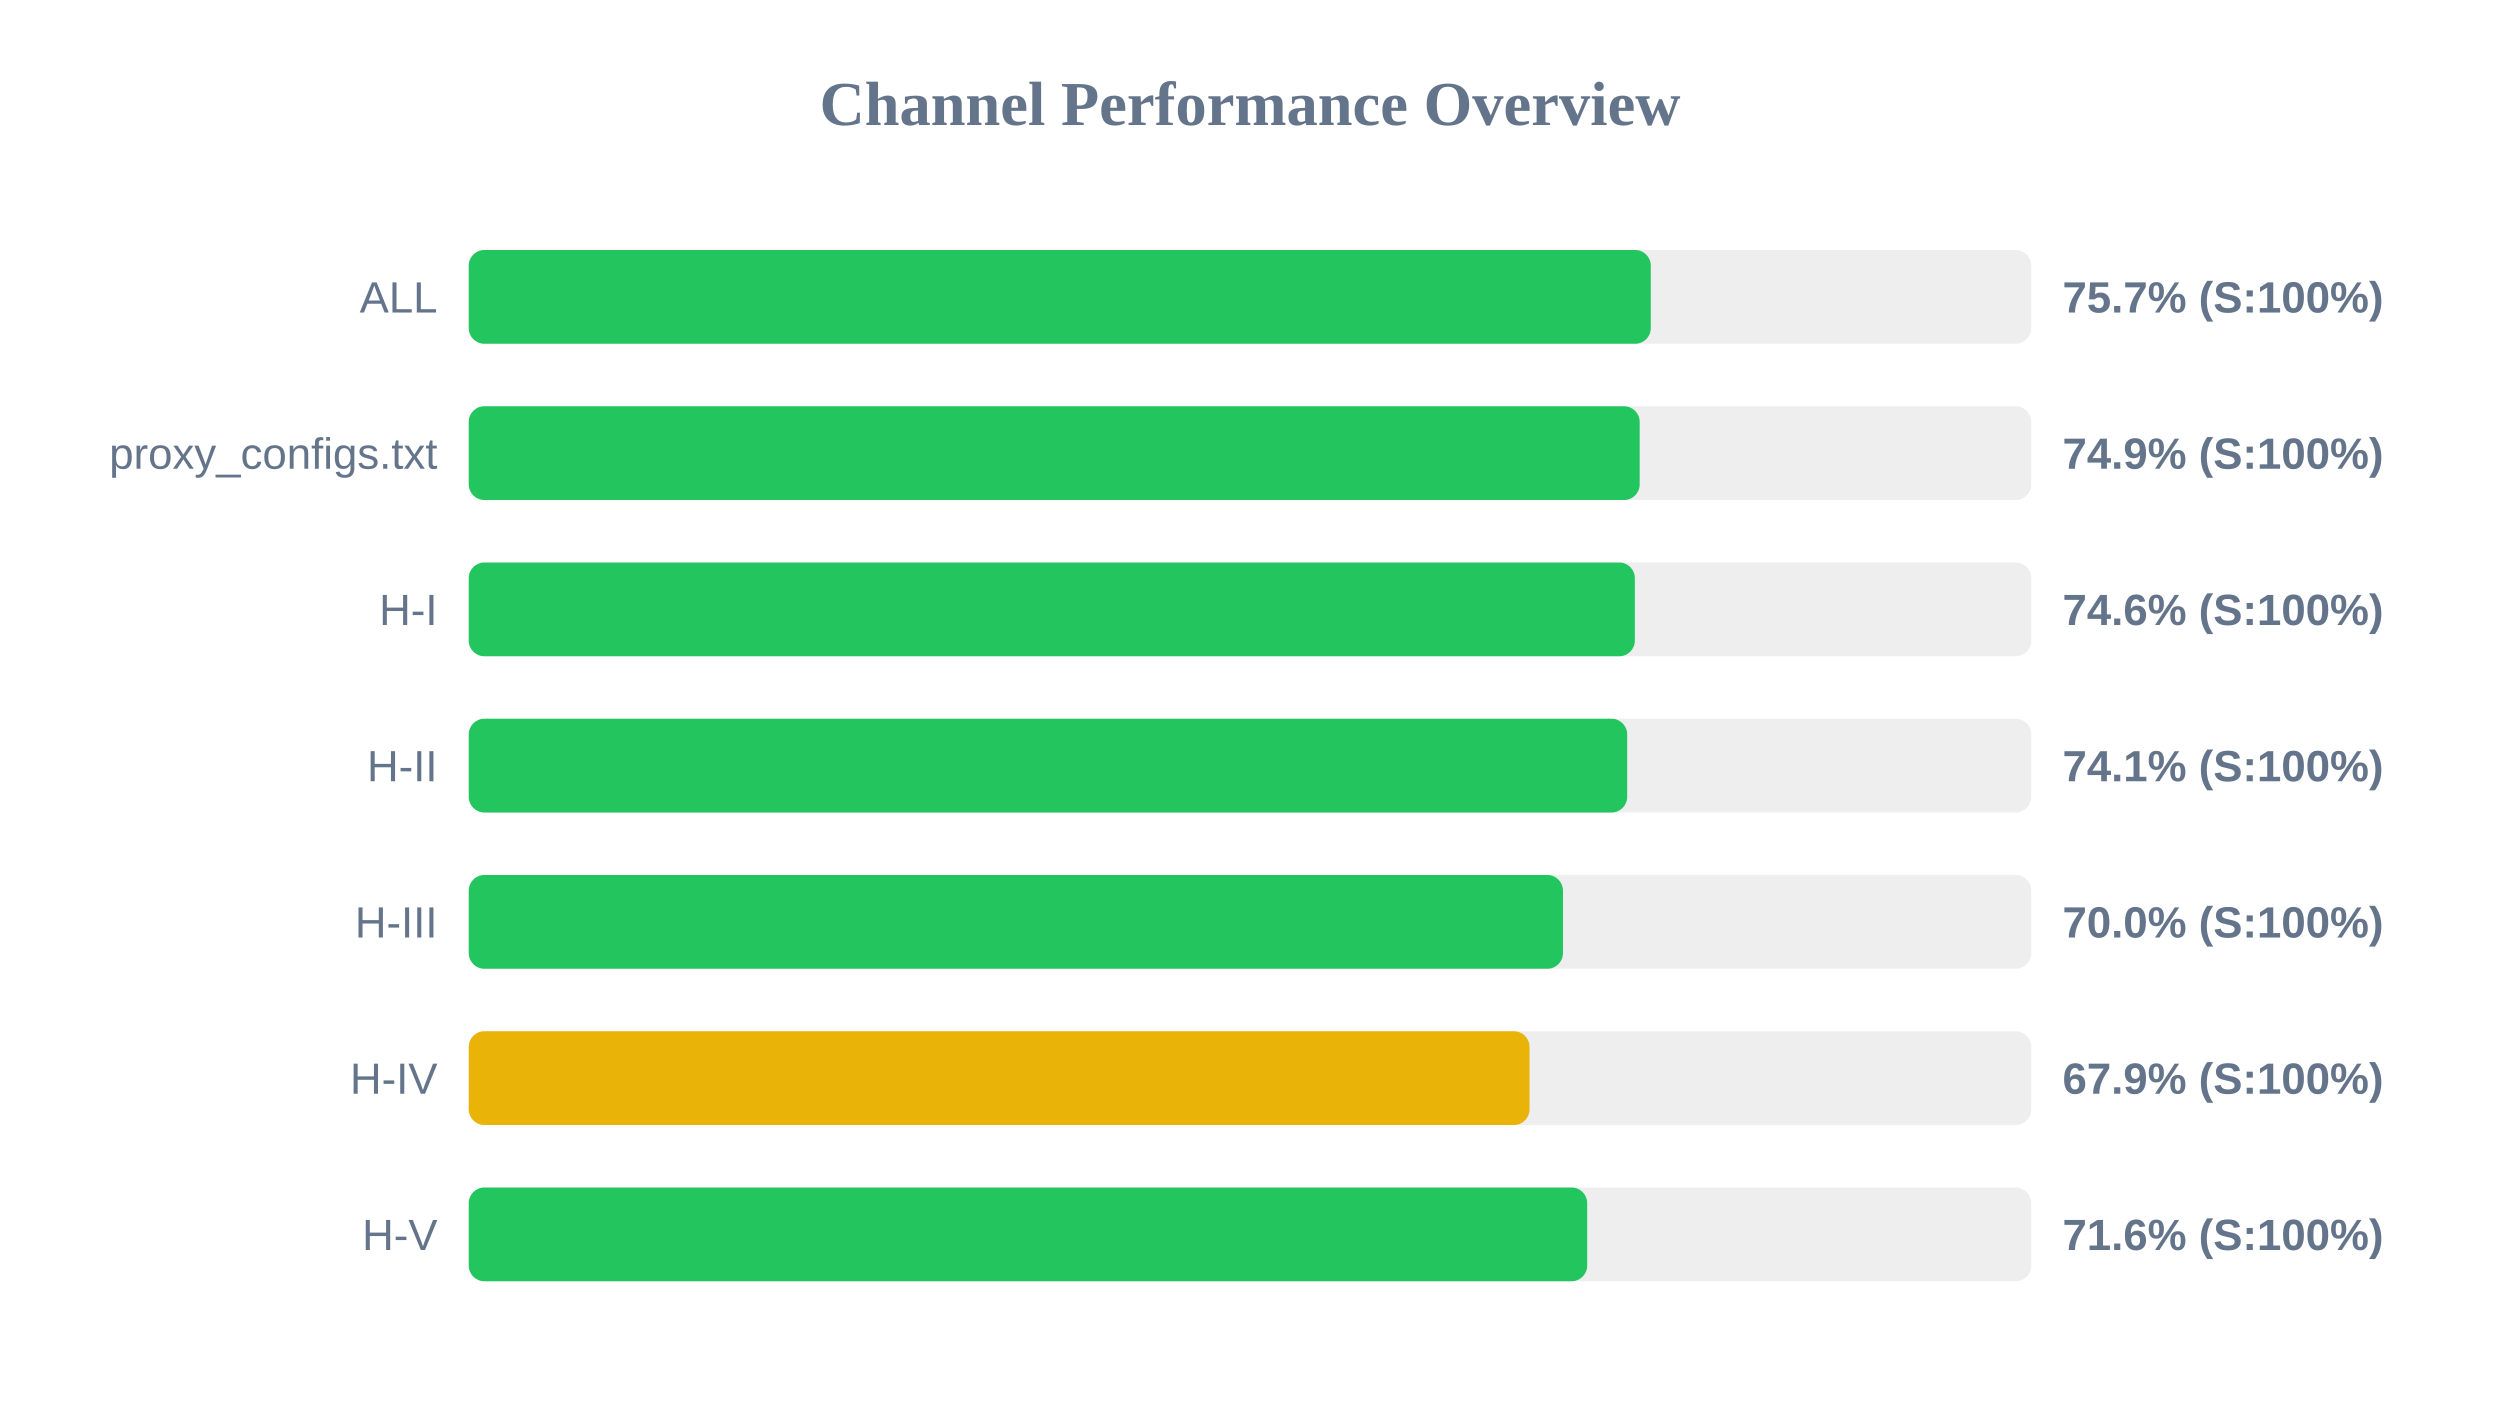
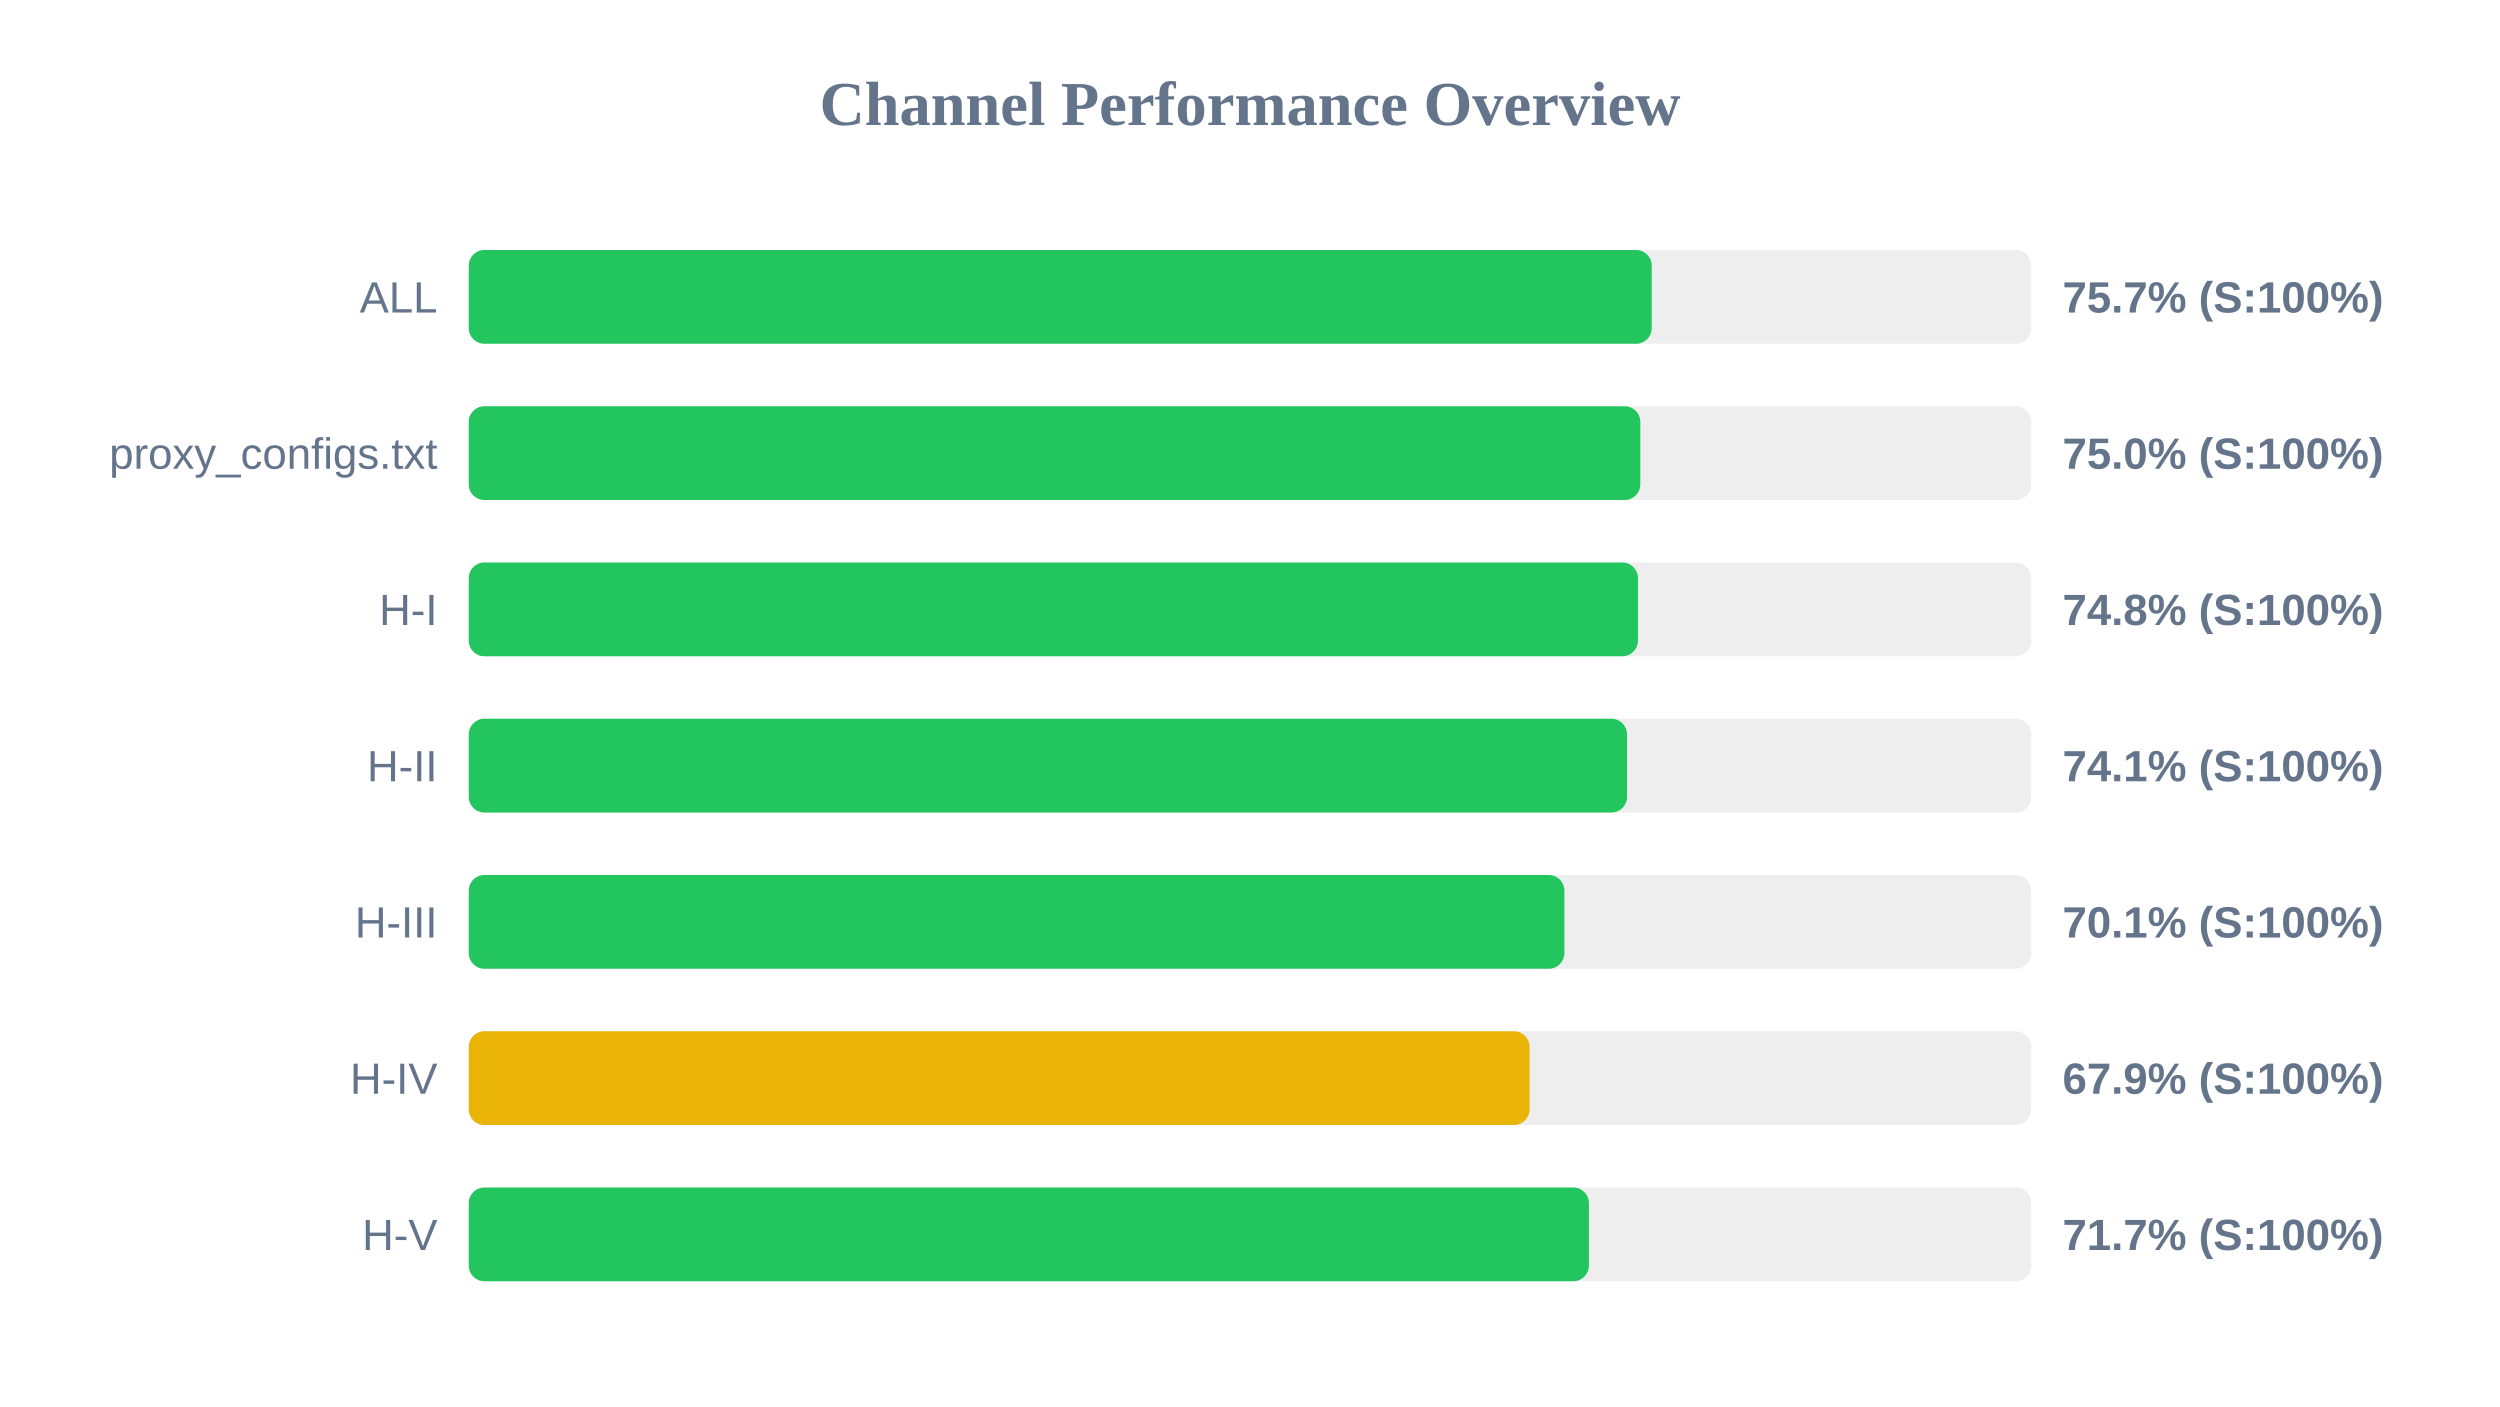
<svg xmlns="http://www.w3.org/2000/svg" width="800" height="450" version="1.1">
  <style>
        .row { font: 14px Arial; fill: #64748b; }
        .score { font: bold 14px Arial; fill: #64748b; }
    </style>
  <text x="400" y="40" text-anchor="middle" font-size="20px" font-weight="bold" fill="#64748b">Channel Performance Overview</text>
  <rect x="150" y="80" width="500" height="30" fill="#eee" rx="5" />
-   <rect x="150" y="80" width="378.25" height="30" fill="#22c55e" rx="5" />
+   <rect x="150" y="80" width="378.55" height="30" fill="#22c55e" rx="5" />
  <text x="140" y="100" text-anchor="end" class="row">ALL</text>
  <text x="660" y="100" text-anchor="start" class="score">75.7% (S:100%)</text>
  <rect x="150" y="130" width="500" height="30" fill="#eee" rx="5" />
-   <rect x="150" y="130" width="374.7" height="30" fill="#22c55e" rx="5" />
+   <rect x="150" y="130" width="374.9" height="30" fill="#22c55e" rx="5" />
  <text x="140" y="150" text-anchor="end" class="row">proxy_configs.txt</text>
-   <text x="660" y="150" text-anchor="start" class="score">74.9% (S:100%)</text>
+   <text x="660" y="150" text-anchor="start" class="score">75.0% (S:100%)</text>
  <rect x="150" y="180" width="500" height="30" fill="#eee" rx="5" />
-   <rect x="150" y="180" width="373.15" height="30" fill="#22c55e" rx="5" />
+   <rect x="150" y="180" width="374.15" height="30" fill="#22c55e" rx="5" />
  <text x="140" y="200" text-anchor="end" class="row">H-I</text>
-   <text x="660" y="200" text-anchor="start" class="score">74.6% (S:100%)</text>
+   <text x="660" y="200" text-anchor="start" class="score">74.8% (S:100%)</text>
  <rect x="150" y="230" width="500" height="30" fill="#eee" rx="5" />
-   <rect x="150" y="230" width="370.7" height="30" fill="#22c55e" rx="5" />
+   <rect x="150" y="230" width="370.65" height="30" fill="#22c55e" rx="5" />
  <text x="140" y="250" text-anchor="end" class="row">H-II</text>
  <text x="660" y="250" text-anchor="start" class="score">74.1% (S:100%)</text>
  <rect x="150" y="280" width="500" height="30" fill="#eee" rx="5" />
-   <rect x="150" y="280" width="350.15" height="30" fill="#22c55e" rx="5" />
+   <rect x="150" y="280" width="350.6" height="30" fill="#22c55e" rx="5" />
  <text x="140" y="300" text-anchor="end" class="row">H-III</text>
-   <text x="660" y="300" text-anchor="start" class="score">70.0% (S:100%)</text>
+   <text x="660" y="300" text-anchor="start" class="score">70.1% (S:100%)</text>
  <rect x="150" y="330" width="500" height="30" fill="#eee" rx="5" />
  <rect x="150" y="330" width="339.45" height="30" fill="#eab308" rx="5" />
  <text x="140" y="350" text-anchor="end" class="row">H-IV</text>
  <text x="660" y="350" text-anchor="start" class="score">67.9% (S:100%)</text>
  <rect x="150" y="380" width="500" height="30" fill="#eee" rx="5" />
-   <rect x="150" y="380" width="357.9" height="30" fill="#22c55e" rx="5" />
+   <rect x="150" y="380" width="358.45" height="30" fill="#22c55e" rx="5" />
  <text x="140" y="400" text-anchor="end" class="row">H-V</text>
-   <text x="660" y="400" text-anchor="start" class="score">71.6% (S:100%)</text>
+   <text x="660" y="400" text-anchor="start" class="score">71.7% (S:100%)</text>
</svg>
